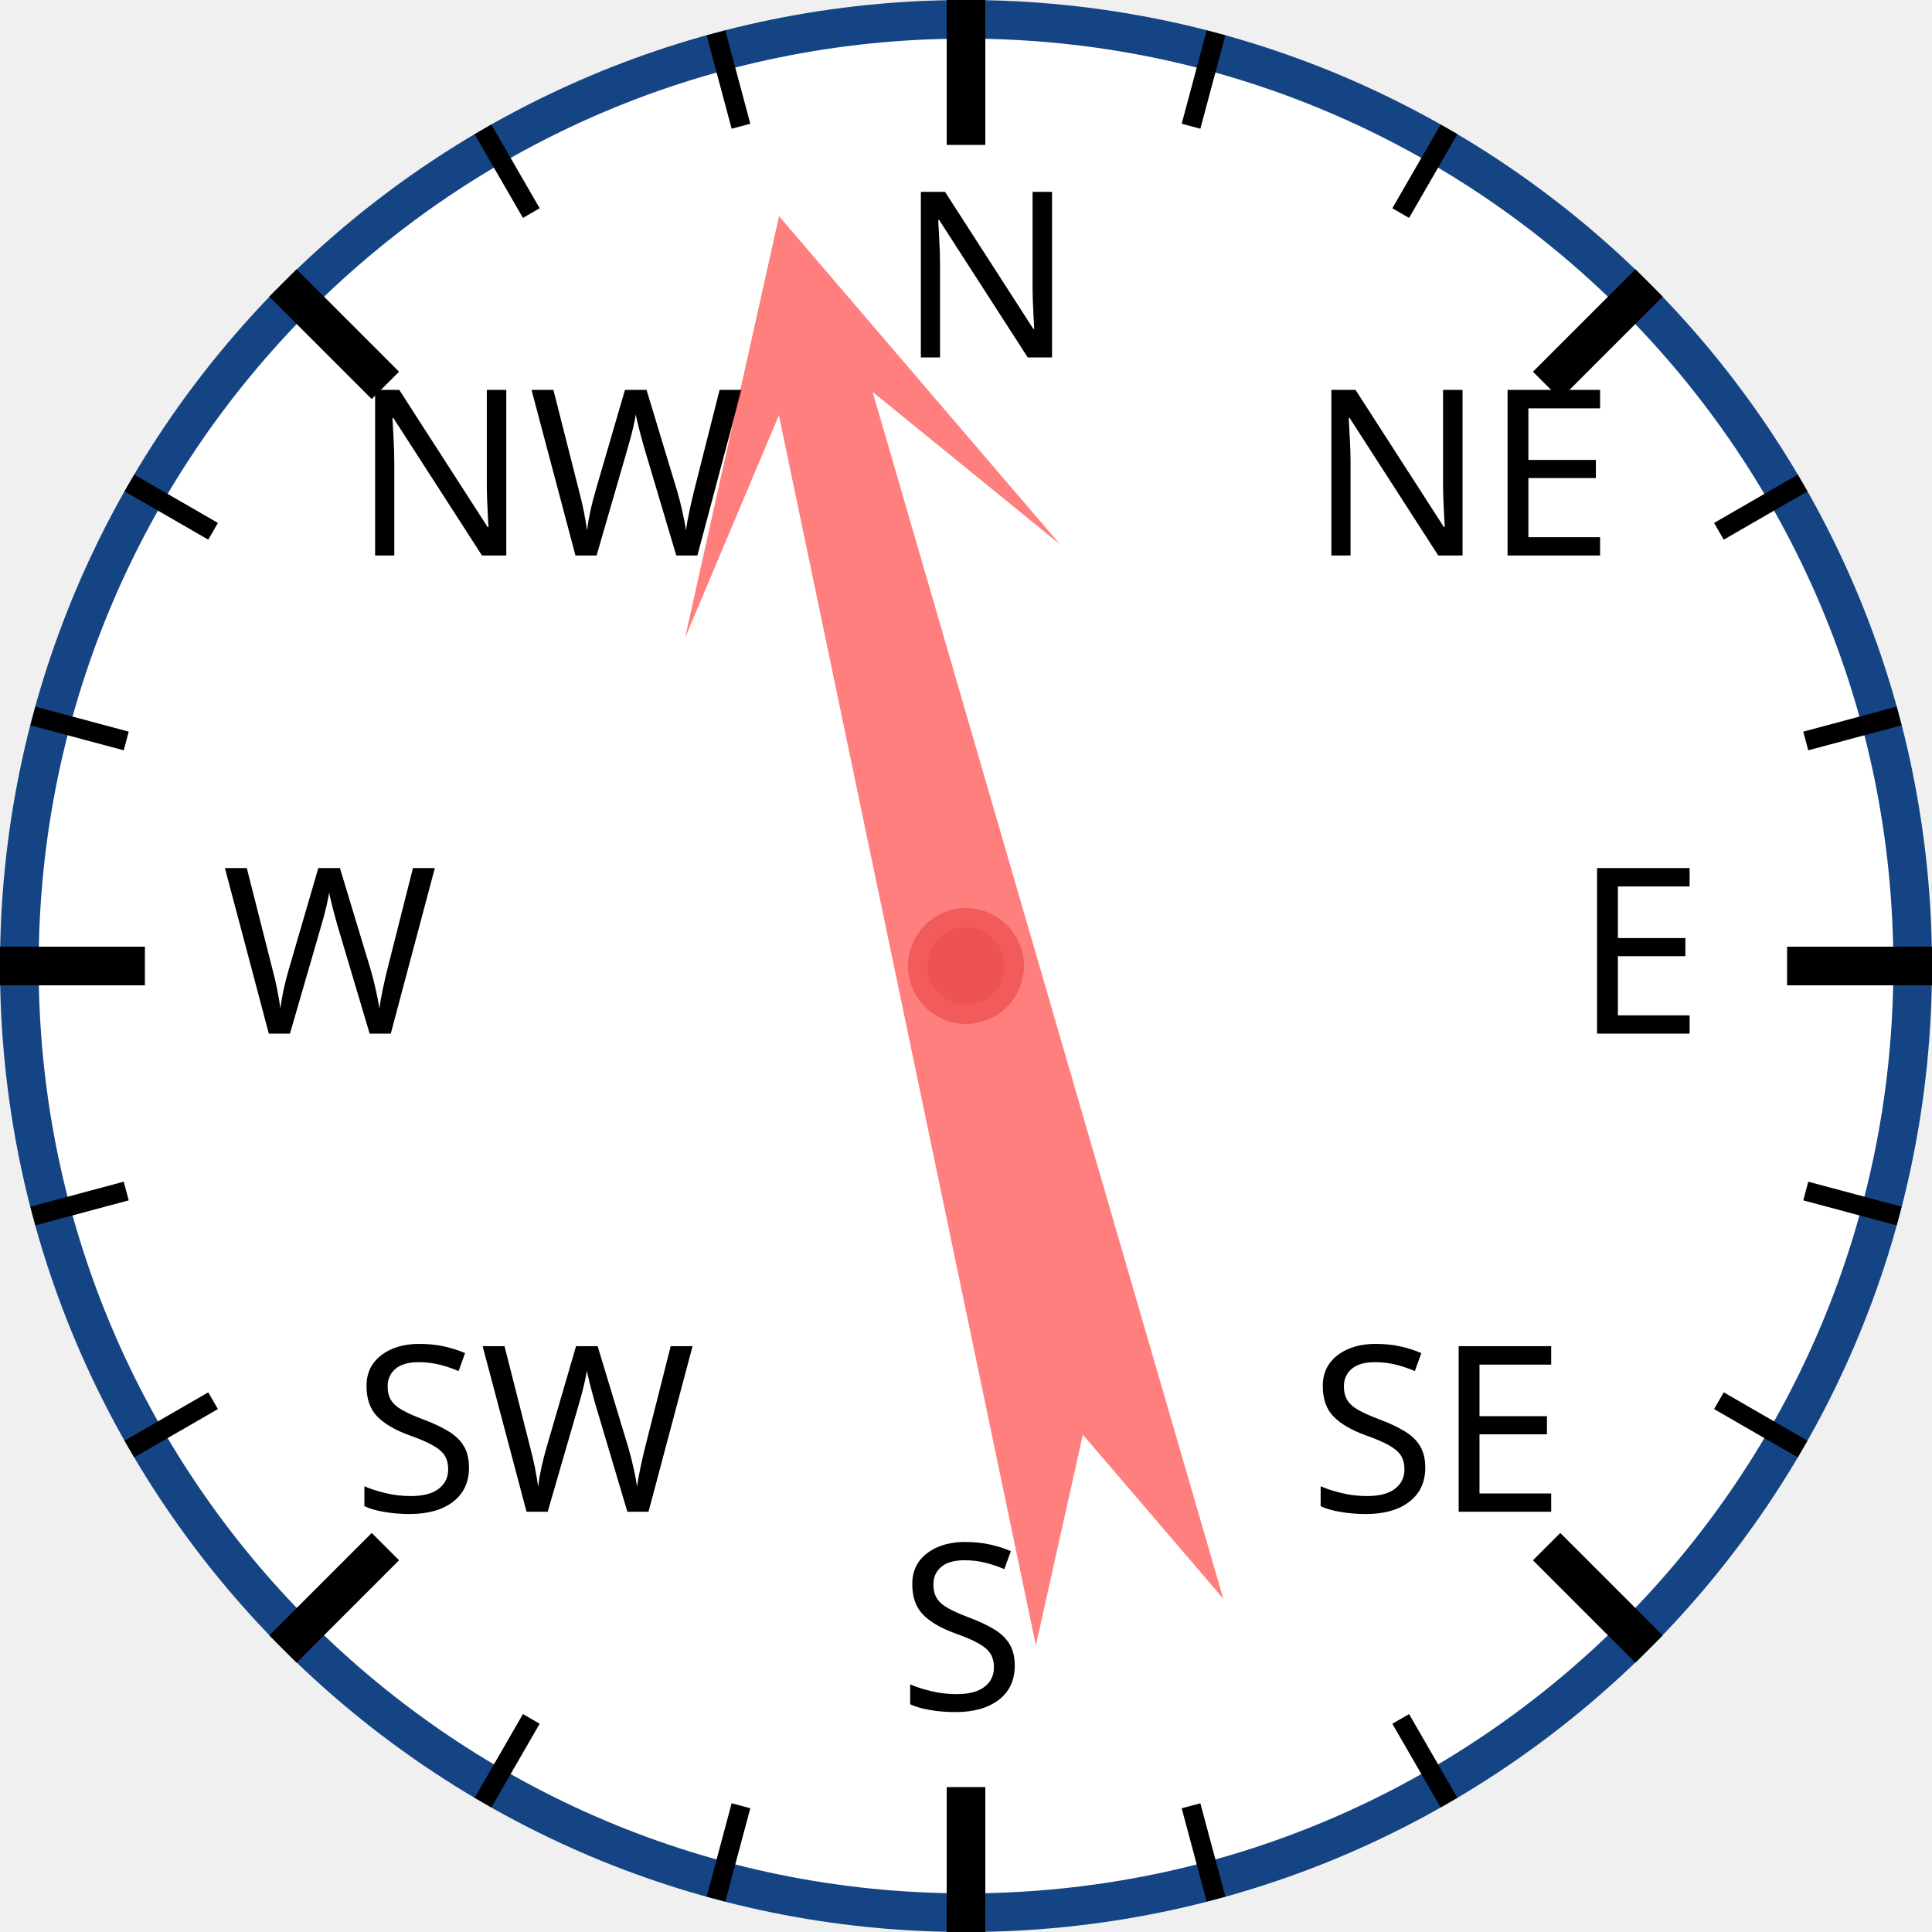
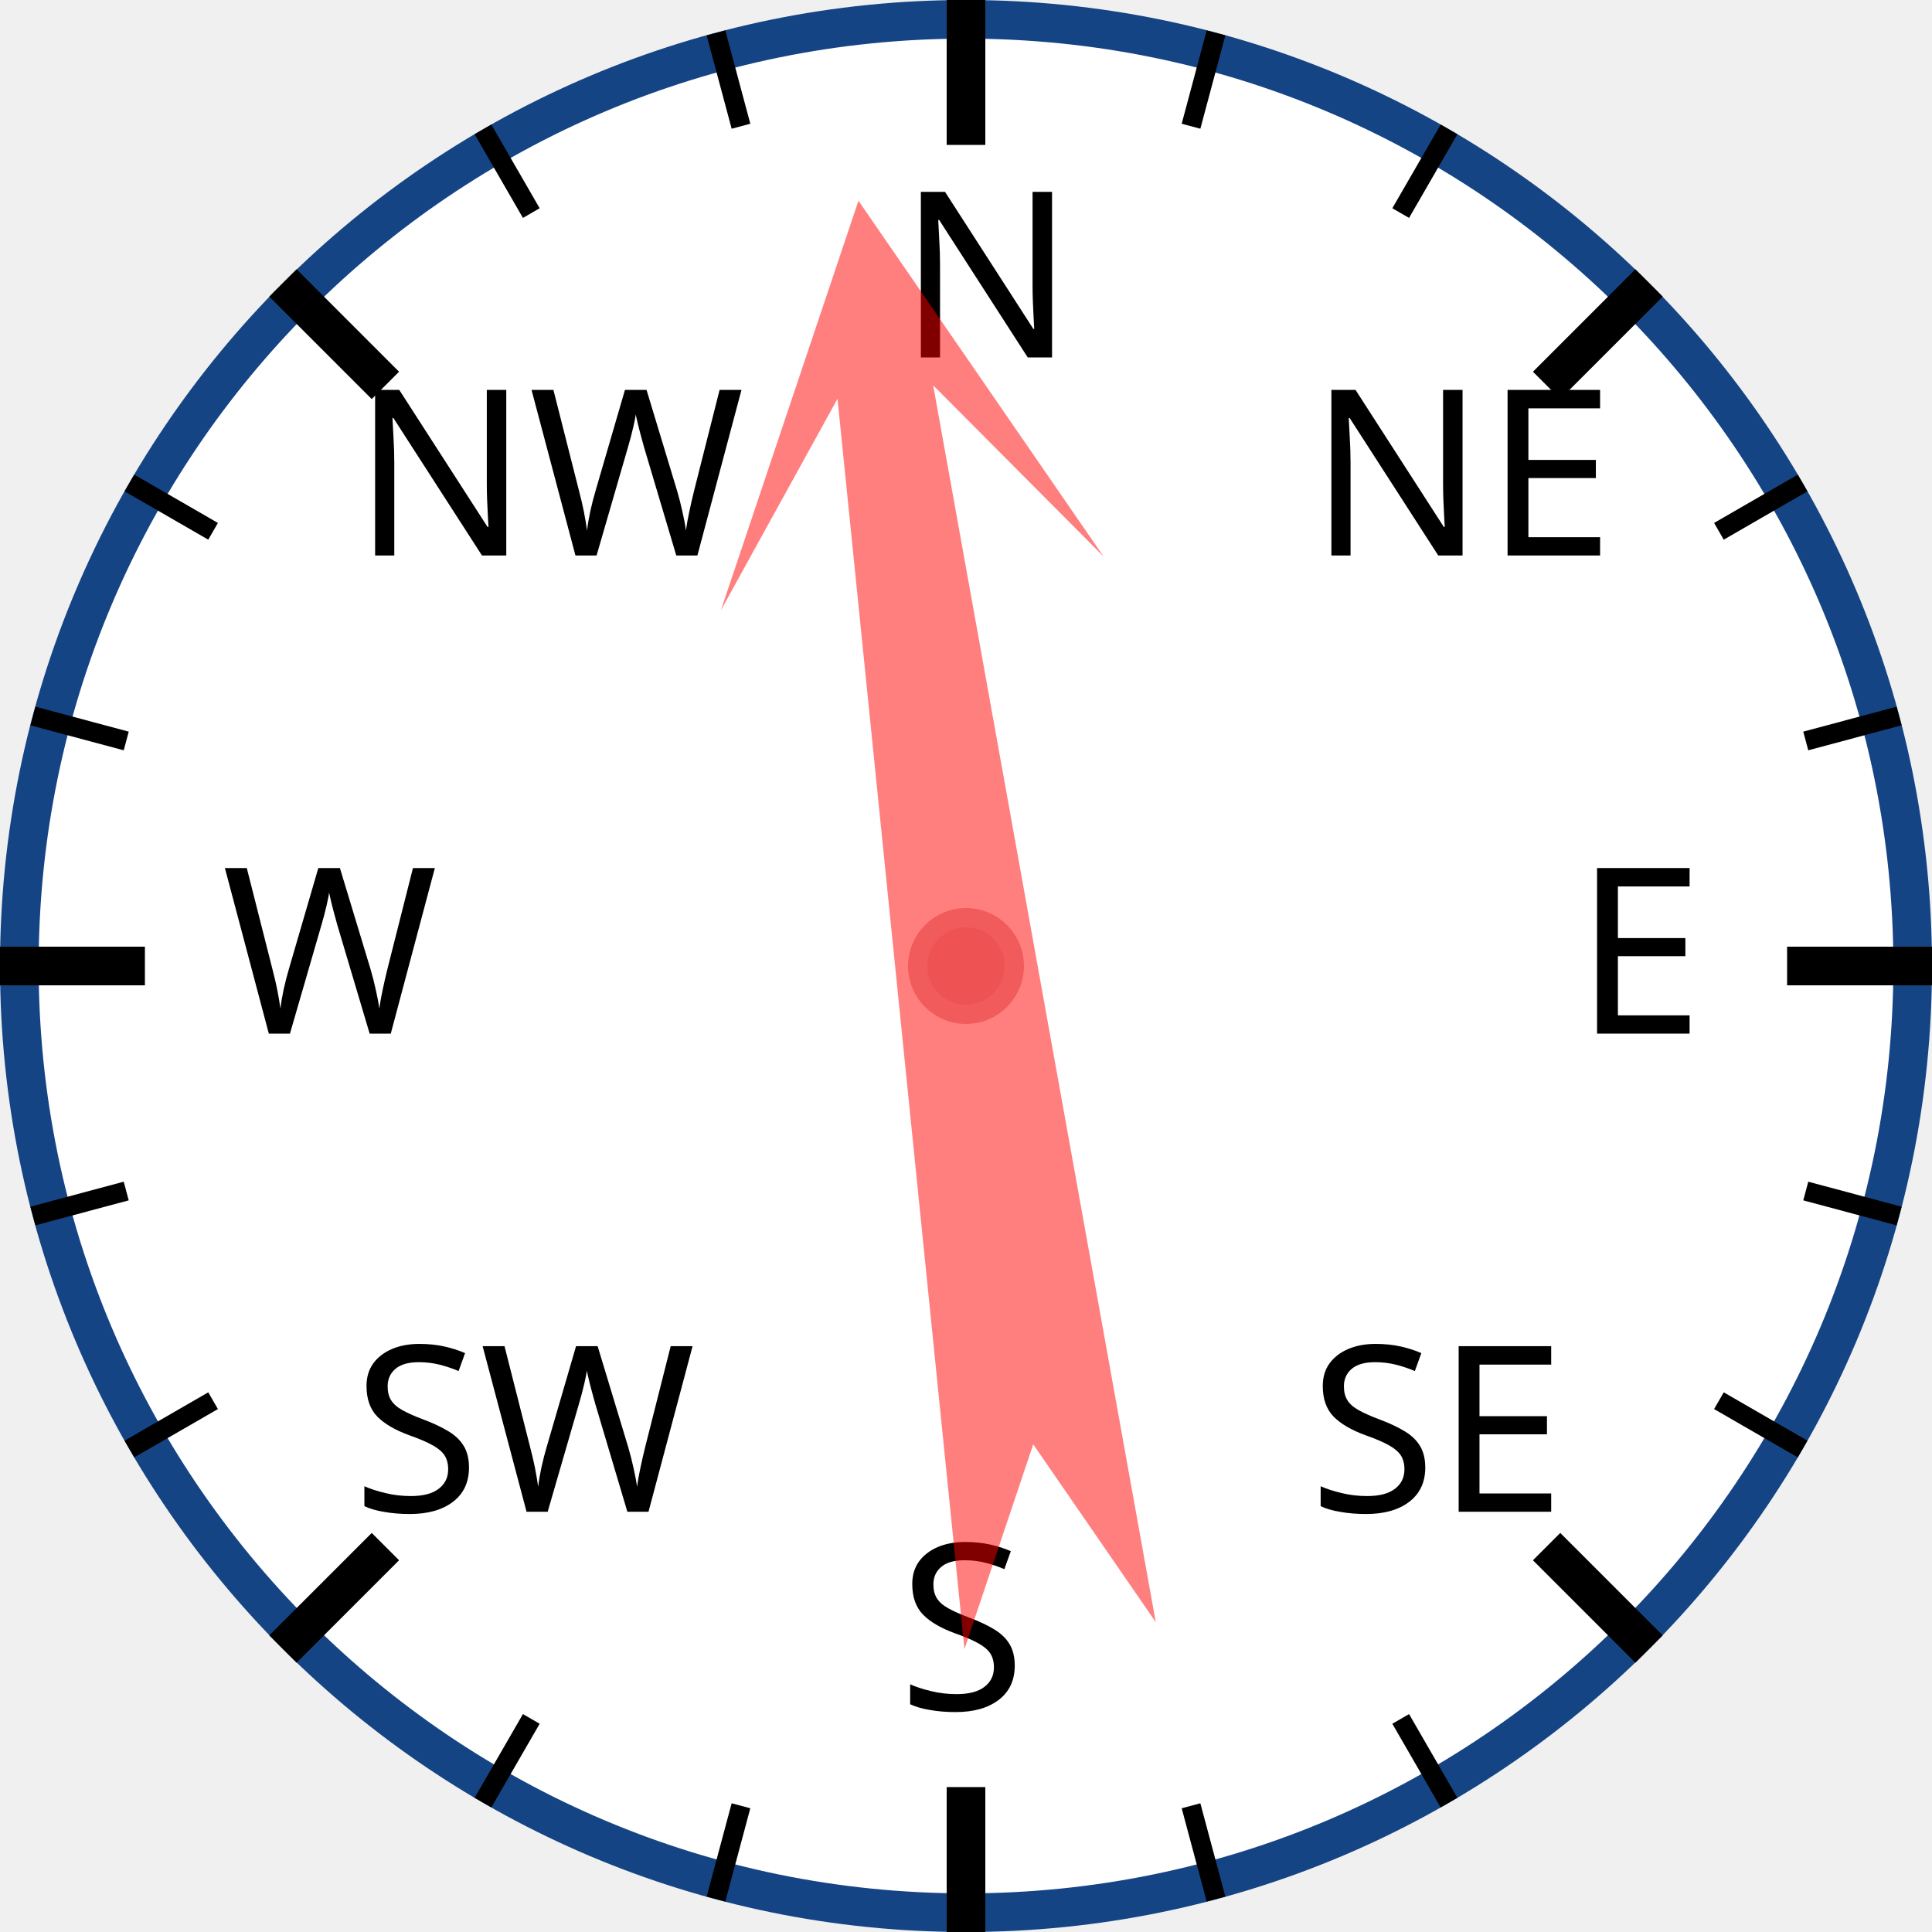
<svg xmlns="http://www.w3.org/2000/svg" width="120px" height="120px" viewBox="0 0 200 200">
  <circle cx="100" cy="100" r="98" style="fill: white; stroke: #154485; stroke-width: 4;" />
  <text x="93.0" y="37.0" style="font-family: sans-serif; font-size: 18pt;">N</text>
  <line x1="100.0" y1="0.0" x2="100.0" y2="15.0" style="stroke: black; stroke-width: 4;" />
  <line x1="74.118" y1="3.407" x2="76.706" y2="13.067" style="stroke: black; stroke-width: 2;" />
  <line x1="50" y1="13.397" x2="55" y2="22.058" style="stroke: black; stroke-width: 2;" />
  <text x="36.503" y="57.503" style="font-family: sans-serif; font-size: 18pt;">NW</text>
  <line x1="29.289" y1="29.289" x2="39.896" y2="39.896" style="stroke: black; stroke-width: 4;" />
  <line x1="13.397" y1="50" x2="22.058" y2="55" style="stroke: black; stroke-width: 2;" />
  <line x1="3.407" y1="74.118" x2="13.067" y2="76.706" style="stroke: black; stroke-width: 2;" />
  <text x="23.0" y="107.0" style="font-family: sans-serif; font-size: 18pt;">W</text>
  <line x1="0.0" y1="100.0" x2="15.0" y2="100.0" style="stroke: black; stroke-width: 4;" />
  <line x1="3.407" y1="125.882" x2="13.067" y2="123.294" style="stroke: black; stroke-width: 2;" />
  <line x1="13.397" y1="150" x2="22.058" y2="145" style="stroke: black; stroke-width: 2;" />
  <text x="36.503" y="156.497" style="font-family: sans-serif; font-size: 18pt;">SW</text>
  <line x1="29.289" y1="170.711" x2="39.896" y2="160.104" style="stroke: black; stroke-width: 4;" />
  <line x1="50" y1="186.603" x2="55" y2="177.942" style="stroke: black; stroke-width: 2;" />
  <line x1="74.118" y1="196.593" x2="76.706" y2="186.933" style="stroke: black; stroke-width: 2;" />
  <text x="93" y="177.0" style="font-family: sans-serif; font-size: 18pt;">S</text>
  <line x1="100" y1="200.0" x2="100" y2="185.0" style="stroke: black; stroke-width: 4;" />
  <line x1="125.882" y1="196.593" x2="123.294" y2="186.933" style="stroke: black; stroke-width: 2;" />
  <line x1="150.0" y1="186.603" x2="145.0" y2="177.942" style="stroke: black; stroke-width: 2;" />
  <text x="135.497" y="156.497" style="font-family: sans-serif; font-size: 18pt;">SE</text>
  <line x1="170.711" y1="170.711" x2="160.104" y2="160.104" style="stroke: black; stroke-width: 4;" />
  <line x1="186.603" y1="150" x2="177.942" y2="145" style="stroke: black; stroke-width: 2;" />
  <line x1="196.593" y1="125.882" x2="186.933" y2="123.294" style="stroke: black; stroke-width: 2;" />
  <text x="163.0" y="107" style="font-family: sans-serif; font-size: 18pt;">E</text>
  <line x1="200.0" y1="100" x2="185.0" y2="100" style="stroke: black; stroke-width: 4;" />
  <line x1="196.593" y1="74.118" x2="186.933" y2="76.706" style="stroke: black; stroke-width: 2;" />
  <line x1="186.603" y1="50" x2="177.942" y2="55" style="stroke: black; stroke-width: 2;" />
  <text x="135.497" y="57.503" style="font-family: sans-serif; font-size: 18pt;">NE</text>
  <line x1="170.711" y1="29.289" x2="160.104" y2="39.896" style="stroke: black; stroke-width: 4;" />
  <line x1="150" y1="13.397" x2="145" y2="22.058" style="stroke: black; stroke-width: 2;" />
  <line x1="125.882" y1="3.407" x2="123.294" y2="13.067" style="stroke: black; stroke-width: 2;" />
-   <polygon points="100 20 120 60 105 40 110 170 100 150 90 170 95 40 80 60" style="fill: red; fill-opacity: 0.5;" transform="rotate(346,100,100)" />
+   <polygon points="100 20 120 60 105 40 110 170 100 150 90 170 95 40 80 60" style="fill: red; fill-opacity: 0.5;" transform="rotate(352,100,100)" />
  <circle cx="100" cy="100" r="5" style="fill: #EE5252; stroke: #F25B5B; stroke-width: 2;" />
</svg>
